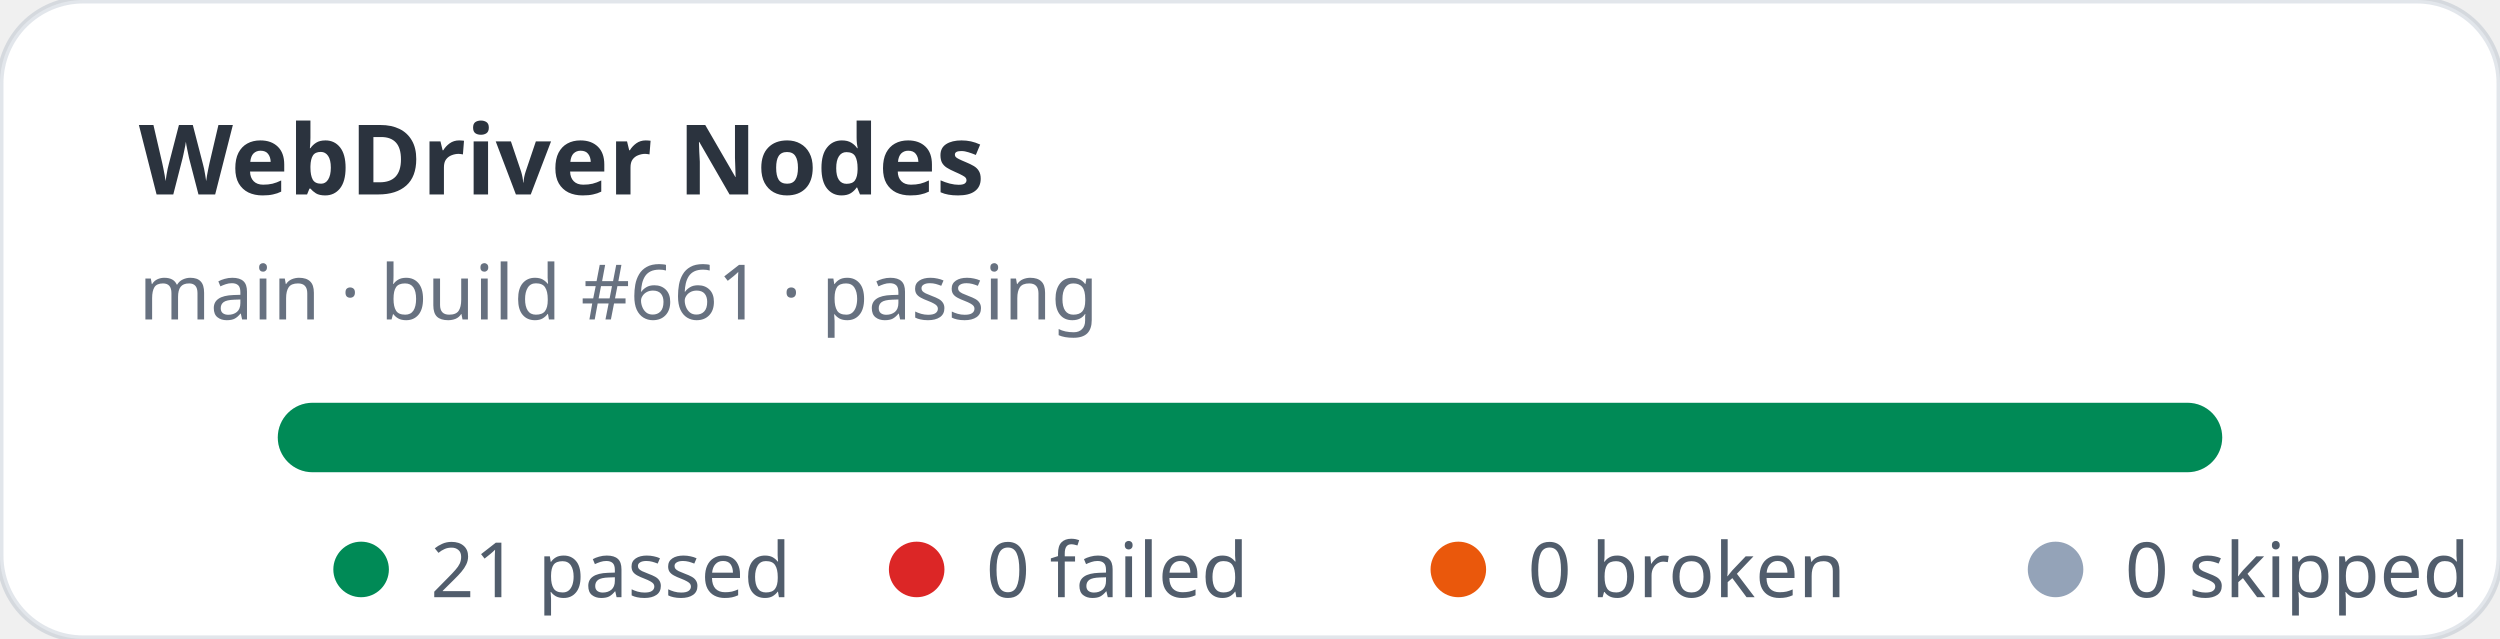
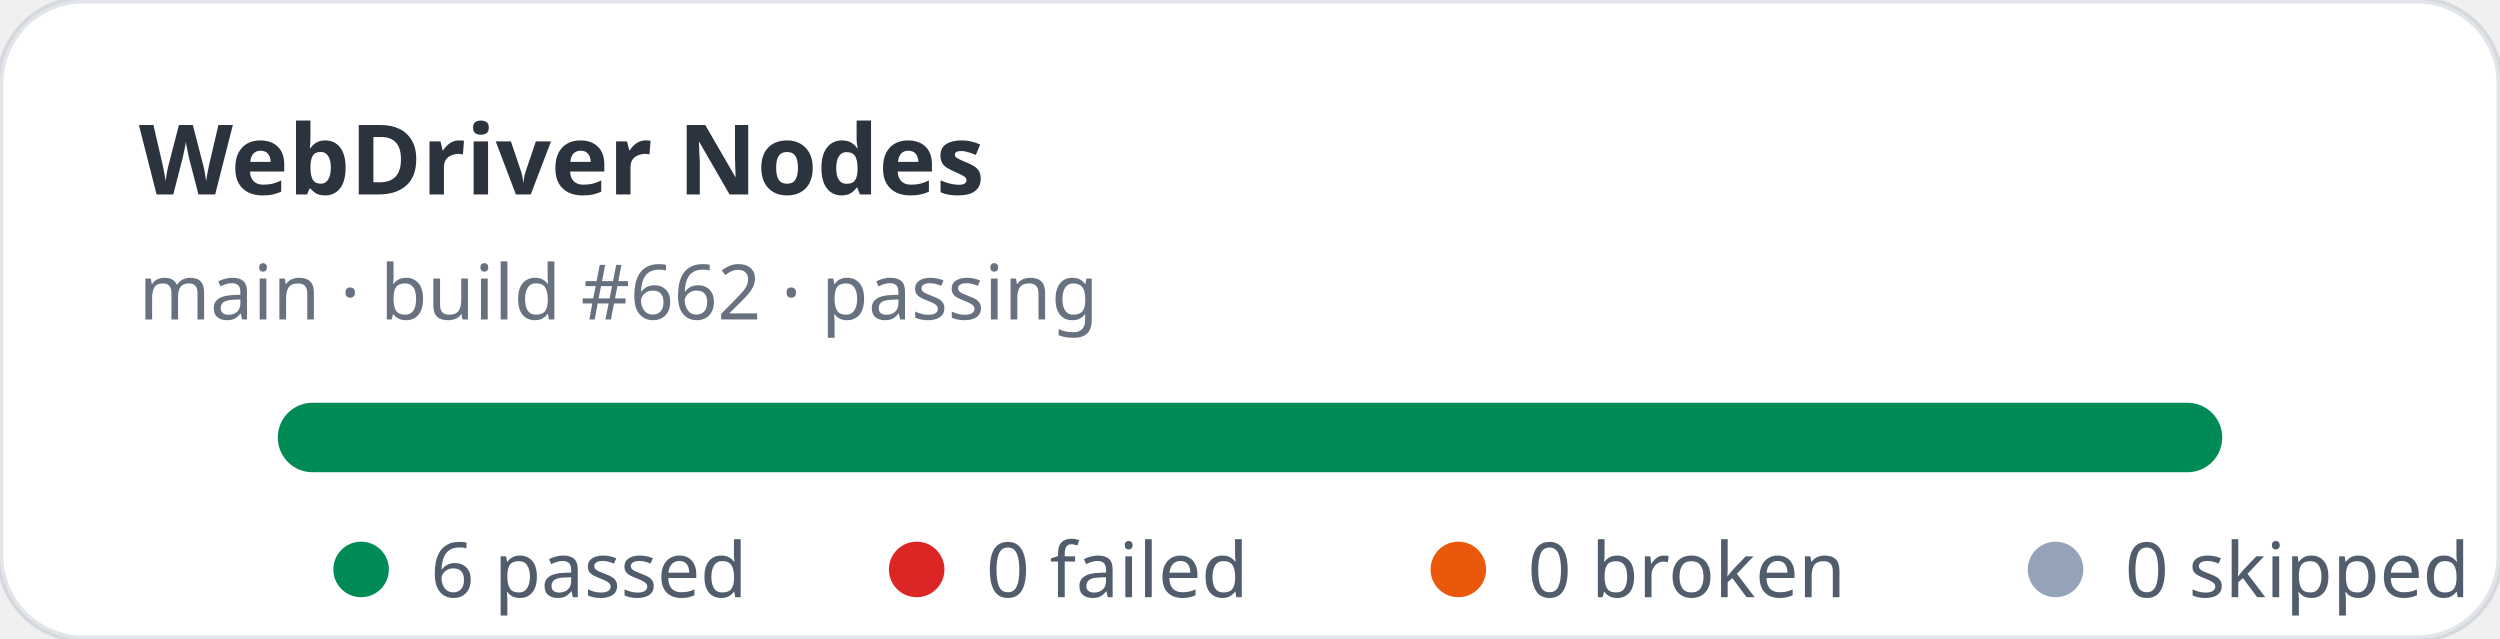
- <svg xmlns="http://www.w3.org/2000/svg" width="360" height="92" viewBox="0 0 360 92" role="img" aria-label="WebDriver Nodes stats: 21 passed, 0 failed">
+ <svg xmlns="http://www.w3.org/2000/svg" width="360" height="92" viewBox="0 0 360 92" role="img" aria-label="WebDriver Nodes stats: 6 passed, 0 failed">
  <rect width="360" height="92" rx="12" fill="#ffffff" stroke="rgba(11,48,86,0.12)" />
  <text x="20" y="28" fill="rgba(1,10,24,0.83)" font-family="ui-sans-serif,system-ui,sans-serif" font-size="14" font-weight="700">WebDriver Nodes</text>
-   <text x="20" y="46" fill="rgba(2,19,44,0.6)" font-family="ui-sans-serif,system-ui,sans-serif" font-size="11">main · build #661 · passing</text>
+   <text x="20" y="46" fill="rgba(2,19,44,0.6)" font-family="ui-sans-serif,system-ui,sans-serif" font-size="11">main · build #662 · passing</text>
  <rect x="40" y="58" width="280" height="10" rx="5" fill="#e2e8f0" />
  <rect x="40" y="58" width="280" height="10" rx="5" fill="#008a56" />
  <g font-family="ui-sans-serif,system-ui,sans-serif" font-size="11" fill="rgba(1,18,40,0.68)">
    <circle cx="52" cy="82" r="4" fill="#008a56" />
-     <text x="62" y="86">21 passed</text>
+     <text x="62" y="86">6 passed</text>
    <circle cx="132" cy="82" r="4" fill="#dc2626" />
    <text x="142" y="86">0 failed</text>
    <circle cx="210" cy="82" r="4" fill="#ea580c" />
    <text x="220" y="86">0 broken</text>
    <circle cx="296" cy="82" r="4" fill="#94a3b8" />
    <text x="306" y="86">0 skipped</text>
  </g>
</svg>
